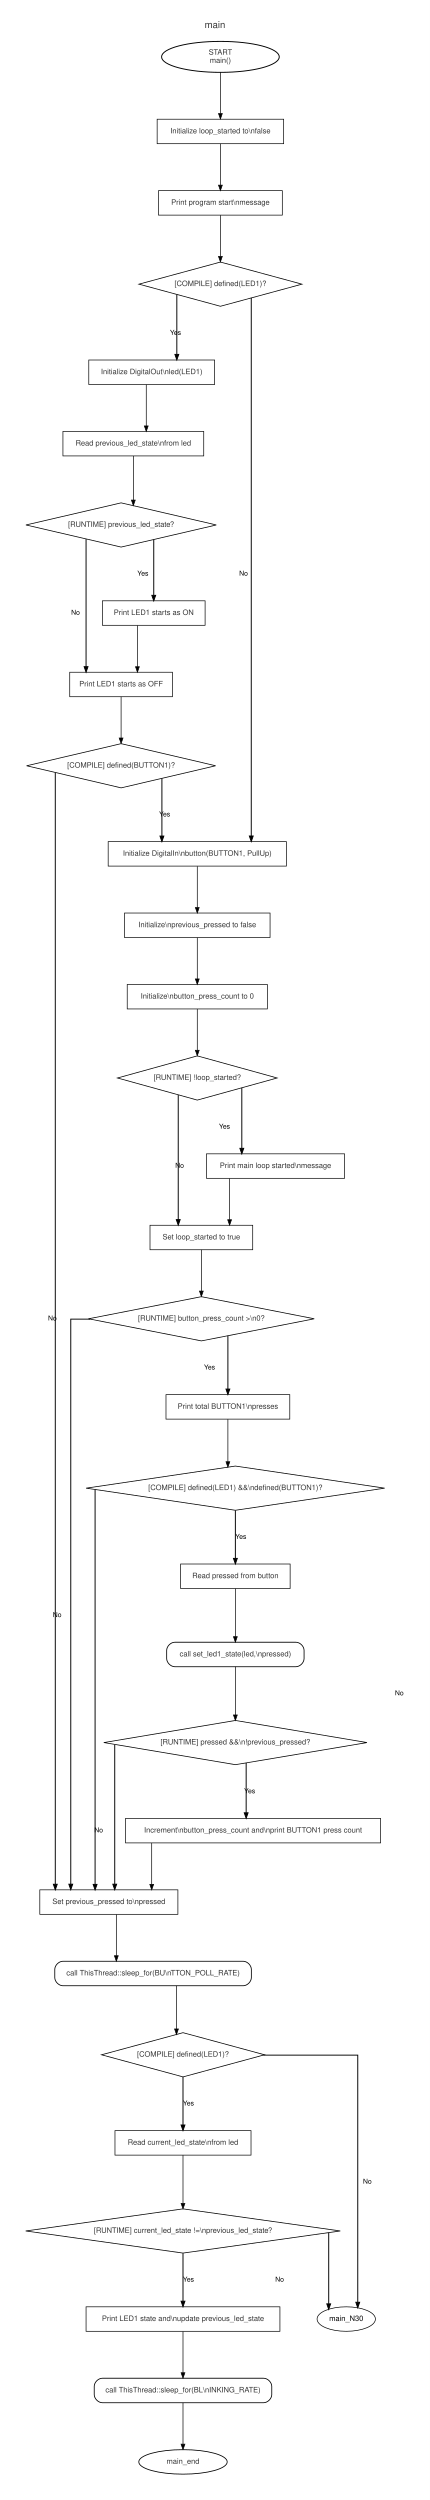
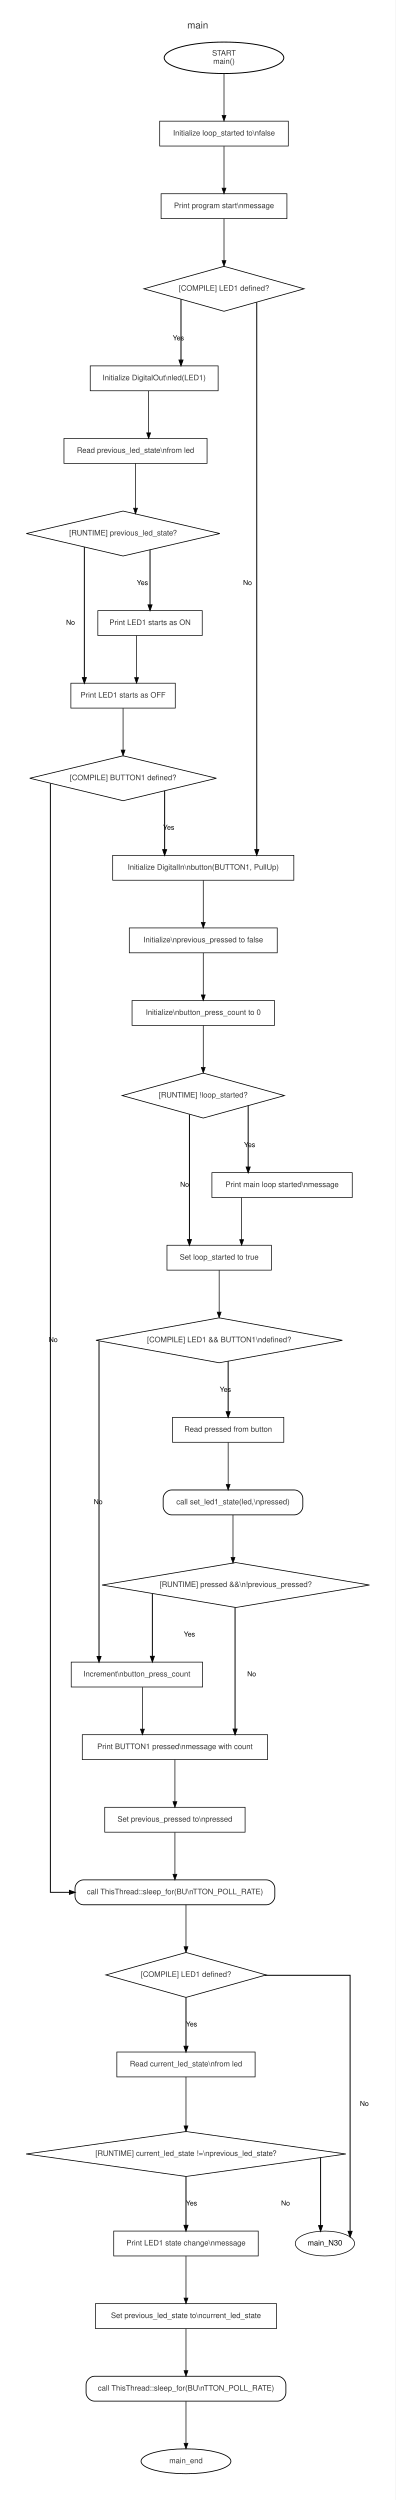
- <svg xmlns="http://www.w3.org/2000/svg" width="632pt" height="3675pt" viewBox="0.00 0.00 632.00 3675.25">
-   <g id="graph0" class="graph" transform="scale(1 1) rotate(0) translate(18 3657.25)">
-     <polygon fill="#ffffff" stroke="transparent" points="-18,18 -18,-3657.25 614,-3657.25 614,18 -18,18" />
+ <svg xmlns="http://www.w3.org/2000/svg" width="572pt" height="3616pt" viewBox="0.00 0.00 572.00 3616.25">
+   <g id="graph0" class="graph" transform="scale(1 1) rotate(0) translate(18 3598.25)">
+     <polygon fill="#ffffff" stroke="transparent" points="-18,18 -18,-3598.25 554,-3598.25 554,18 -18,18" />
    <g id="clust1" class="cluster">
-       <path fill="#ffffff" stroke="#ffffff" stroke-width="1.2" d="M20,-8C20,-8 576,-8 576,-8 582,-8 588,-14 588,-20 588,-20 588,-3619.25 588,-3619.25 588,-3625.25 582,-3631.25 576,-3631.25 576,-3631.25 20,-3631.25 20,-3631.25 14,-3631.25 8,-3625.25 8,-3619.25 8,-3619.25 8,-20 8,-20 8,-14 14,-8 20,-8" />
-       <text text-anchor="middle" x="298" y="-3616.05" font-family="Helvetica,sans-Serif" font-size="14.00" fill="#333333">main</text>
+       <path fill="#ffffff" stroke="#ffffff" stroke-width="1.2" d="M20,-8C20,-8 516,-8 516,-8 522,-8 528,-14 528,-20 528,-20 528,-3560.25 528,-3560.25 528,-3566.25 522,-3572.25 516,-3572.25 516,-3572.25 20,-3572.25 20,-3572.25 14,-3572.25 8,-3566.25 8,-3560.25 8,-3560.25 8,-20 8,-20 8,-14 14,-8 20,-8" />
+       <text text-anchor="middle" x="268" y="-3557.05" font-family="Helvetica,sans-Serif" font-size="14.00" fill="#333333">main</text>
    </g>
    <g id="node1" class="node">
-       <ellipse fill="#ffffff" stroke="black" stroke-width="1.4" cx="306" cy="-3573.63" rx="86.5" ry="22.76" />
-       <text text-anchor="middle" x="306" y="-3576.83" font-family="Helvetica,sans-Serif" font-size="11.00" fill="#333333">START</text>
-       <text text-anchor="middle" x="306" y="-3564.83" font-family="Helvetica,sans-Serif" font-size="11.00" fill="#333333">main()</text>
+       <ellipse fill="#ffffff" stroke="black" stroke-width="1.4" cx="306" cy="-3514.63" rx="86.5" ry="22.76" />
+       <text text-anchor="middle" x="306" y="-3517.83" font-family="Helvetica,sans-Serif" font-size="11.00" fill="#333333">START</text>
+       <text text-anchor="middle" x="306" y="-3505.83" font-family="Helvetica,sans-Serif" font-size="11.00" fill="#333333">main()</text>
    </g>
    <g id="node3" class="node">
-       <polygon fill="#ffffff" stroke="black" points="399,-3482 213,-3482 213,-3446 399,-3446 399,-3482" />
-       <text text-anchor="middle" x="306" y="-3461.2" font-family="Helvetica,sans-Serif" font-size="11.00" fill="#333333">Initialize loop_started to\nfalse</text>
+       <polygon fill="#ffffff" stroke="black" points="399,-3423 213,-3423 213,-3387 399,-3387 399,-3423" />
+       <text text-anchor="middle" x="306" y="-3402.2" font-family="Helvetica,sans-Serif" font-size="11.00" fill="#333333">Initialize loop_started to\nfalse</text>
    </g>
    <g id="edge1" class="edge">
-       <path fill="none" stroke="black" d="M306,-3550.91C306,-3550.91 306,-3490.33 306,-3490.33" />
-       <polygon fill="black" stroke="black" points="308.8,-3490.33 306,-3482.33 303.2,-3490.33 308.8,-3490.33" />
+       <path fill="none" stroke="black" d="M306,-3491.91C306,-3491.91 306,-3431.33 306,-3431.33" />
+       <polygon fill="black" stroke="black" points="308.8,-3431.33 306,-3423.33 303.2,-3431.33 308.8,-3431.33" />
    </g>
    <g id="node2" class="node">
      <ellipse fill="#ffffff" stroke="black" stroke-width="1.2" cx="251" cy="-38" rx="65" ry="18" />
      <text text-anchor="middle" x="251" y="-35.2" font-family="Helvetica,sans-Serif" font-size="11.00" fill="#333333">main_end</text>
    </g>
    <g id="node4" class="node">
-       <polygon fill="#ffffff" stroke="black" points="397,-3377 215,-3377 215,-3341 397,-3341 397,-3377" />
-       <text text-anchor="middle" x="306" y="-3356.2" font-family="Helvetica,sans-Serif" font-size="11.00" fill="#333333">Print program start\nmessage</text>
+       <polygon fill="#ffffff" stroke="black" points="397,-3318 215,-3318 215,-3282 397,-3282 397,-3318" />
+       <text text-anchor="middle" x="306" y="-3297.2" font-family="Helvetica,sans-Serif" font-size="11.00" fill="#333333">Print program start\nmessage</text>
    </g>
    <g id="edge2" class="edge">
-       <path fill="none" stroke="black" d="M306,-3445.71C306,-3445.71 306,-3385.08 306,-3385.08" />
-       <polygon fill="black" stroke="black" points="308.8,-3385.08 306,-3377.08 303.2,-3385.08 308.8,-3385.08" />
+       <path fill="none" stroke="black" d="M306,-3386.71C306,-3386.71 306,-3326.08 306,-3326.08" />
+       <polygon fill="black" stroke="black" points="308.8,-3326.08 306,-3318.08 303.2,-3326.08 308.8,-3326.08" />
    </g>
    <g id="node5" class="node">
-       <polygon fill="#ffffff" stroke="black" stroke-width="1.1" points="306,-3272 186.2,-3239.5 306,-3207 425.8,-3239.5 306,-3272" />
-       <text text-anchor="middle" x="306" y="-3236.7" font-family="Helvetica,sans-Serif" font-size="11.00" fill="#333333">[COMPILE] defined(LED1)?</text>
+       <polygon fill="#ffffff" stroke="black" stroke-width="1.1" points="306,-3213 190.13,-3180.5 306,-3148 421.87,-3180.5 306,-3213" />
+       <text text-anchor="middle" x="306" y="-3177.7" font-family="Helvetica,sans-Serif" font-size="11.00" fill="#333333">[COMPILE] LED1 defined?</text>
    </g>
    <g id="edge3" class="edge">
-       <path fill="none" stroke="black" d="M306,-3340.85C306,-3340.85 306,-3280.28 306,-3280.28" />
-       <polygon fill="black" stroke="black" points="308.8,-3280.28 306,-3272.28 303.2,-3280.28 308.8,-3280.28" />
+       <path fill="none" stroke="black" d="M306,-3281.85C306,-3281.85 306,-3221.28 306,-3221.28" />
+       <polygon fill="black" stroke="black" points="308.8,-3221.28 306,-3213.28 303.2,-3221.28 308.8,-3221.28" />
    </g>
    <g id="node6" class="node">
-       <polygon fill="#ffffff" stroke="black" points="297.5,-3128 112.5,-3128 112.5,-3092 297.5,-3092 297.5,-3128" />
-       <text text-anchor="middle" x="205" y="-3107.2" font-family="Helvetica,sans-Serif" font-size="11.00" fill="#333333">Initialize DigitalOut\nled(LED1)</text>
+       <polygon fill="#ffffff" stroke="black" points="297.5,-3069 112.5,-3069 112.5,-3033 297.5,-3033 297.5,-3069" />
+       <text text-anchor="middle" x="205" y="-3048.2" font-family="Helvetica,sans-Serif" font-size="11.00" fill="#333333">Initialize DigitalOut\nled(LED1)</text>
    </g>
    <g id="edge4" class="edge">
-       <path fill="none" stroke="black" stroke-width="1.4" d="M241.93,-3224.14C241.93,-3224.14 241.93,-3136.26 241.93,-3136.26" />
-       <polygon fill="black" stroke="black" stroke-width="1.4" points="244.73,-3136.26 241.93,-3128.26 239.13,-3136.26 244.73,-3136.26" />
-       <text text-anchor="middle" x="240" y="-3165" font-family="Helvetica,sans-Serif" font-size="10.00">Yes</text>
+       <path fill="none" stroke="black" stroke-width="1.4" d="M243.78,-3165.39C243.78,-3165.39 243.78,-3077.34 243.78,-3077.34" />
+       <polygon fill="black" stroke="black" stroke-width="1.4" points="246.58,-3077.34 243.78,-3069.34 240.98,-3077.34 246.58,-3077.34" />
+       <text text-anchor="middle" x="240" y="-3106" font-family="Helvetica,sans-Serif" font-size="10.00">Yes</text>
    </g>
    <g id="node12" class="node">
-       <polygon fill="#ffffff" stroke="black" points="403,-2420 141,-2420 141,-2384 403,-2384 403,-2420" />
-       <text text-anchor="middle" x="272" y="-2399.2" font-family="Helvetica,sans-Serif" font-size="11.00" fill="#333333">Initialize DigitalIn\nbutton(BUTTON1, PullUp)</text>
+       <polygon fill="#ffffff" stroke="black" points="407,-2361 145,-2361 145,-2325 407,-2325 407,-2361" />
+       <text text-anchor="middle" x="276" y="-2340.2" font-family="Helvetica,sans-Serif" font-size="11.00" fill="#333333">Initialize DigitalIn\nbutton(BUTTON1, PullUp)</text>
    </g>
    <g id="edge5" class="edge">
-       <path fill="none" stroke="black" stroke-width="1.4" d="M351.36,-3219.21C351.36,-3219.21 351.36,-2428.2 351.36,-2428.2" />
-       <polygon fill="black" stroke="black" stroke-width="1.4" points="354.16,-2428.2 351.36,-2420.2 348.56,-2428.2 354.16,-2428.2" />
-       <text text-anchor="middle" x="340" y="-2811" font-family="Helvetica,sans-Serif" font-size="10.00">No</text>
+       <path fill="none" stroke="black" stroke-width="1.4" d="M353.36,-3161.03C353.36,-3161.03 353.36,-2369.27 353.36,-2369.27" />
+       <polygon fill="black" stroke="black" stroke-width="1.4" points="356.16,-2369.27 353.36,-2361.27 350.56,-2369.27 356.16,-2369.27" />
+       <text text-anchor="middle" x="340" y="-2752" font-family="Helvetica,sans-Serif" font-size="10.00">No</text>
    </g>
    <g id="node7" class="node">
-       <polygon fill="#ffffff" stroke="black" points="281.5,-3023 74.5,-3023 74.5,-2987 281.5,-2987 281.5,-3023" />
-       <text text-anchor="middle" x="178" y="-3002.2" font-family="Helvetica,sans-Serif" font-size="11.00" fill="#333333">Read previous_led_state\nfrom led</text>
+       <polygon fill="#ffffff" stroke="black" points="281.5,-2964 74.5,-2964 74.5,-2928 281.5,-2928 281.5,-2964" />
+       <text text-anchor="middle" x="178" y="-2943.2" font-family="Helvetica,sans-Serif" font-size="11.00" fill="#333333">Read previous_led_state\nfrom led</text>
    </g>
    <g id="edge6" class="edge">
-       <path fill="none" stroke="black" d="M197,-3091.71C197,-3091.71 197,-3031.08 197,-3031.08" />
-       <polygon fill="black" stroke="black" points="199.8,-3031.08 197,-3023.08 194.2,-3031.08 199.8,-3031.08" />
+       <path fill="none" stroke="black" d="M197,-3032.71C197,-3032.71 197,-2972.08 197,-2972.08" />
+       <polygon fill="black" stroke="black" points="199.8,-2972.08 197,-2964.08 194.2,-2972.08 199.8,-2972.08" />
    </g>
    <g id="node8" class="node">
-       <polygon fill="#ffffff" stroke="black" stroke-width="1.1" points="160,-2918 20.07,-2885.5 160,-2853 299.93,-2885.5 160,-2918" />
-       <text text-anchor="middle" x="160" y="-2882.7" font-family="Helvetica,sans-Serif" font-size="11.00" fill="#333333">[RUNTIME] previous_led_state?</text>
+       <polygon fill="#ffffff" stroke="black" stroke-width="1.1" points="160,-2859 20.07,-2826.5 160,-2794 299.93,-2826.5 160,-2859" />
+       <text text-anchor="middle" x="160" y="-2823.7" font-family="Helvetica,sans-Serif" font-size="11.00" fill="#333333">[RUNTIME] previous_led_state?</text>
    </g>
    <g id="edge7" class="edge">
-       <path fill="none" stroke="black" d="M178,-2986.85C178,-2986.85 178,-2922.08 178,-2922.08" />
-       <polygon fill="black" stroke="black" points="180.8,-2922.08 178,-2914.08 175.2,-2922.08 180.8,-2922.08" />
+       <path fill="none" stroke="black" d="M178,-2927.85C178,-2927.85 178,-2863.08 178,-2863.08" />
+       <polygon fill="black" stroke="black" points="180.8,-2863.08 178,-2855.08 175.2,-2863.08 180.8,-2863.08" />
    </g>
    <g id="node9" class="node">
-       <polygon fill="#ffffff" stroke="black" points="283.5,-2774 132.5,-2774 132.5,-2738 283.5,-2738 283.5,-2774" />
-       <text text-anchor="middle" x="208" y="-2753.2" font-family="Helvetica,sans-Serif" font-size="11.00" fill="#333333">Print LED1 starts as ON</text>
+       <polygon fill="#ffffff" stroke="black" points="274.5,-2715 123.5,-2715 123.5,-2679 274.5,-2679 274.5,-2715" />
+       <text text-anchor="middle" x="199" y="-2694.2" font-family="Helvetica,sans-Serif" font-size="11.00" fill="#333333">Print LED1 starts as ON</text>
    </g>
    <g id="edge8" class="edge">
-       <path fill="none" stroke="black" stroke-width="1.4" d="M208,-2864.12C208,-2864.12 208,-2782.07 208,-2782.07" />
-       <polygon fill="black" stroke="black" stroke-width="1.4" points="210.8,-2782.07 208,-2774.07 205.2,-2782.07 210.8,-2782.07" />
-       <text text-anchor="middle" x="192" y="-2811" font-family="Helvetica,sans-Serif" font-size="10.00">Yes</text>
+       <path fill="none" stroke="black" stroke-width="1.4" d="M199,-2803.05C199,-2803.05 199,-2723.26 199,-2723.26" />
+       <polygon fill="black" stroke="black" stroke-width="1.4" points="201.8,-2723.26 199,-2715.26 196.2,-2723.26 201.8,-2723.26" />
+       <text text-anchor="middle" x="188" y="-2752" font-family="Helvetica,sans-Serif" font-size="10.00">Yes</text>
    </g>
    <g id="node10" class="node">
-       <polygon fill="#ffffff" stroke="black" points="235.5,-2669 84.5,-2669 84.5,-2633 235.5,-2633 235.5,-2669" />
-       <text text-anchor="middle" x="160" y="-2648.2" font-family="Helvetica,sans-Serif" font-size="11.00" fill="#333333">Print LED1 starts as OFF</text>
+       <polygon fill="#ffffff" stroke="black" points="235.5,-2610 84.5,-2610 84.5,-2574 235.5,-2574 235.5,-2610" />
+       <text text-anchor="middle" x="160" y="-2589.2" font-family="Helvetica,sans-Serif" font-size="11.00" fill="#333333">Print LED1 starts as OFF</text>
    </g>
    <g id="edge9" class="edge">
-       <path fill="none" stroke="black" stroke-width="1.4" d="M108.5,-2864.69C108.5,-2864.69 108.5,-2677.15 108.5,-2677.15" />
-       <polygon fill="black" stroke="black" stroke-width="1.4" points="111.3,-2677.15 108.5,-2669.15 105.7,-2677.15 111.3,-2677.15" />
-       <text text-anchor="middle" x="93" y="-2753.5" font-family="Helvetica,sans-Serif" font-size="10.00">No</text>
+       <path fill="none" stroke="black" stroke-width="1.4" d="M104,-2806.91C104,-2806.91 104,-2618.07 104,-2618.07" />
+       <polygon fill="black" stroke="black" stroke-width="1.4" points="106.8,-2618.07 104,-2610.07 101.2,-2618.07 106.8,-2618.07" />
+       <text text-anchor="middle" x="84" y="-2694.5" font-family="Helvetica,sans-Serif" font-size="10.00">No</text>
    </g>
    <g id="edge10" class="edge">
-       <path fill="none" stroke="black" d="M184,-2737.71C184,-2737.71 184,-2677.08 184,-2677.08" />
-       <polygon fill="black" stroke="black" points="186.8,-2677.08 184,-2669.08 181.2,-2677.08 186.8,-2677.08" />
+       <path fill="none" stroke="black" d="M179.5,-2678.71C179.5,-2678.71 179.5,-2618.08 179.5,-2618.08" />
+       <polygon fill="black" stroke="black" points="182.3,-2618.08 179.5,-2610.08 176.7,-2618.08 182.3,-2618.08" />
    </g>
    <g id="node11" class="node">
-       <polygon fill="#ffffff" stroke="black" stroke-width="1.1" points="160,-2564 21.06,-2531.5 160,-2499 298.94,-2531.5 160,-2564" />
-       <text text-anchor="middle" x="160" y="-2528.7" font-family="Helvetica,sans-Serif" font-size="11.00" fill="#333333">[COMPILE] defined(BUTTON1)?</text>
+       <polygon fill="#ffffff" stroke="black" stroke-width="1.1" points="160,-2505 24.99,-2472.5 160,-2440 295.01,-2472.5 160,-2505" />
+       <text text-anchor="middle" x="160" y="-2469.7" font-family="Helvetica,sans-Serif" font-size="11.00" fill="#333333">[COMPILE] BUTTON1 defined?</text>
    </g>
    <g id="edge11" class="edge">
-       <path fill="none" stroke="black" d="M160,-2632.85C160,-2632.85 160,-2572.28 160,-2572.28" />
-       <polygon fill="black" stroke="black" points="162.8,-2572.28 160,-2564.28 157.2,-2572.28 162.8,-2572.28" />
+       <path fill="none" stroke="black" d="M160,-2573.85C160,-2573.85 160,-2513.28 160,-2513.28" />
+       <polygon fill="black" stroke="black" points="162.8,-2513.28 160,-2505.28 157.2,-2513.28 162.8,-2513.28" />
    </g>
    <g id="edge12" class="edge">
-       <path fill="none" stroke="black" stroke-width="1.4" d="M219.99,-2512.95C219.99,-2512.95 219.99,-2428.1 219.99,-2428.1" />
-       <polygon fill="black" stroke="black" stroke-width="1.4" points="222.79,-2428.1 219.99,-2420.1 217.19,-2428.1 222.79,-2428.1" />
-       <text text-anchor="middle" x="224" y="-2457" font-family="Helvetica,sans-Serif" font-size="10.00">Yes</text>
+       <path fill="none" stroke="black" stroke-width="1.4" d="M220.13,-2454.22C220.13,-2454.22 220.13,-2369.19 220.13,-2369.19" />
+       <polygon fill="black" stroke="black" stroke-width="1.4" points="222.93,-2369.19 220.13,-2361.19 217.33,-2369.19 222.93,-2369.19" />
+       <text text-anchor="middle" x="226" y="-2398" font-family="Helvetica,sans-Serif" font-size="10.00">Yes</text>
    </g>
    <g id="node25" class="node">
-       <polygon fill="#ffffff" stroke="black" points="243.5,-879 40.5,-879 40.5,-843 243.5,-843 243.5,-879" />
-       <text text-anchor="middle" x="142" y="-858.2" font-family="Helvetica,sans-Serif" font-size="11.00" fill="#333333">Set previous_pressed to\npressed</text>
+       <path fill="#ffffff" stroke="black" stroke-width="1.2" d="M367.5,-879C367.5,-879 102.5,-879 102.5,-879 96.5,-879 90.5,-873 90.5,-867 90.5,-867 90.5,-855 90.5,-855 90.5,-849 96.5,-843 102.5,-843 102.5,-843 367.5,-843 367.5,-843 373.5,-843 379.5,-849 379.5,-855 379.5,-855 379.5,-867 379.5,-867 379.5,-873 373.5,-879 367.5,-879" />
+       <text text-anchor="middle" x="235" y="-858.2" font-family="Helvetica,sans-Serif" font-size="11.00" fill="#333333">call ThisThread::sleep_for(BU\nTTON_POLL_RATE)</text>
    </g>
    <g id="edge13" class="edge">
-       <path fill="none" stroke="black" stroke-width="1.4" d="M63.26,-2521.27C63.26,-2521.27 63.26,-887.17 63.26,-887.17" />
-       <polygon fill="black" stroke="black" stroke-width="1.4" points="66.06,-887.17 63.26,-879.17 60.46,-887.17 66.06,-887.17" />
-       <text text-anchor="middle" x="59" y="-1716" font-family="Helvetica,sans-Serif" font-size="10.00">No</text>
+       <path fill="none" stroke="black" stroke-width="1.4" d="M54.87,-2464.96C54.87,-2346.04 54.87,-861 54.87,-861 54.87,-861 82.46,-861 82.46,-861" />
+       <polygon fill="black" stroke="black" stroke-width="1.4" points="82.46,-863.8 90.46,-861 82.46,-858.2 82.46,-863.8" />
+       <text text-anchor="middle" x="59" y="-1657" font-family="Helvetica,sans-Serif" font-size="10.00">No</text>
    </g>
    <g id="node13" class="node">
-       <polygon fill="#ffffff" stroke="black" points="379,-2315 165,-2315 165,-2279 379,-2279 379,-2315" />
-       <text text-anchor="middle" x="272" y="-2294.2" font-family="Helvetica,sans-Serif" font-size="11.00" fill="#333333">Initialize\nprevious_pressed to false</text>
+       <polygon fill="#ffffff" stroke="black" points="383,-2256 169,-2256 169,-2220 383,-2220 383,-2256" />
+       <text text-anchor="middle" x="276" y="-2235.2" font-family="Helvetica,sans-Serif" font-size="11.00" fill="#333333">Initialize\nprevious_pressed to false</text>
    </g>
    <g id="edge14" class="edge">
-       <path fill="none" stroke="black" d="M272,-2383.71C272,-2383.71 272,-2323.08 272,-2323.08" />
-       <polygon fill="black" stroke="black" points="274.8,-2323.08 272,-2315.08 269.2,-2323.08 274.8,-2323.08" />
+       <path fill="none" stroke="black" d="M276,-2324.71C276,-2324.71 276,-2264.08 276,-2264.08" />
+       <polygon fill="black" stroke="black" points="278.8,-2264.08 276,-2256.08 273.2,-2264.08 278.8,-2264.08" />
    </g>
    <g id="node14" class="node">
-       <polygon fill="#ffffff" stroke="black" points="375,-2210 169,-2210 169,-2174 375,-2174 375,-2210" />
-       <text text-anchor="middle" x="272" y="-2189.2" font-family="Helvetica,sans-Serif" font-size="11.00" fill="#333333">Initialize\nbutton_press_count to 0</text>
+       <polygon fill="#ffffff" stroke="black" points="379,-2151 173,-2151 173,-2115 379,-2115 379,-2151" />
+       <text text-anchor="middle" x="276" y="-2130.2" font-family="Helvetica,sans-Serif" font-size="11.00" fill="#333333">Initialize\nbutton_press_count to 0</text>
    </g>
    <g id="edge15" class="edge">
-       <path fill="none" stroke="black" d="M272,-2278.71C272,-2278.71 272,-2218.08 272,-2218.08" />
-       <polygon fill="black" stroke="black" points="274.8,-2218.08 272,-2210.08 269.2,-2218.08 274.8,-2218.08" />
+       <path fill="none" stroke="black" d="M276,-2219.71C276,-2219.71 276,-2159.08 276,-2159.08" />
+       <polygon fill="black" stroke="black" points="278.8,-2159.08 276,-2151.08 273.2,-2159.08 278.8,-2159.08" />
    </g>
    <g id="node15" class="node">
-       <polygon fill="#ffffff" stroke="black" stroke-width="1.1" points="272,-2105 154.66,-2072.5 272,-2040 389.34,-2072.5 272,-2105" />
-       <text text-anchor="middle" x="272" y="-2069.7" font-family="Helvetica,sans-Serif" font-size="11.00" fill="#333333">[RUNTIME] !loop_started?</text>
+       <polygon fill="#ffffff" stroke="black" stroke-width="1.1" points="276,-2046 158.66,-2013.5 276,-1981 393.34,-2013.5 276,-2046" />
+       <text text-anchor="middle" x="276" y="-2010.7" font-family="Helvetica,sans-Serif" font-size="11.00" fill="#333333">[RUNTIME] !loop_started?</text>
    </g>
    <g id="edge16" class="edge">
-       <path fill="none" stroke="black" d="M272,-2173.85C272,-2173.85 272,-2113.28 272,-2113.28" />
-       <polygon fill="black" stroke="black" points="274.8,-2113.28 272,-2105.28 269.2,-2113.28 274.8,-2113.28" />
+       <path fill="none" stroke="black" d="M276,-2114.85C276,-2114.85 276,-2054.28 276,-2054.28" />
+       <polygon fill="black" stroke="black" points="278.8,-2054.28 276,-2046.28 273.2,-2054.28 278.8,-2054.28" />
    </g>
    <g id="node16" class="node">
-       <polygon fill="#ffffff" stroke="black" points="488.5,-1961 285.5,-1961 285.5,-1925 488.5,-1925 488.5,-1961" />
-       <text text-anchor="middle" x="387" y="-1940.2" font-family="Helvetica,sans-Serif" font-size="11.00" fill="#333333">Print main loop started\nmessage</text>
+       <polygon fill="#ffffff" stroke="black" points="491.5,-1902 288.5,-1902 288.5,-1866 491.5,-1866 491.5,-1902" />
+       <text text-anchor="middle" x="390" y="-1881.2" font-family="Helvetica,sans-Serif" font-size="11.00" fill="#333333">Print main loop started\nmessage</text>
    </g>
    <g id="edge17" class="edge">
-       <path fill="none" stroke="black" stroke-width="1.4" d="M337.46,-2057.9C337.46,-2057.9 337.46,-1969.07 337.46,-1969.07" />
-       <polygon fill="black" stroke="black" stroke-width="1.4" points="340.26,-1969.07 337.46,-1961.07 334.66,-1969.07 340.26,-1969.07" />
-       <text text-anchor="middle" x="312" y="-1998" font-family="Helvetica,sans-Serif" font-size="10.00">Yes</text>
+       <path fill="none" stroke="black" stroke-width="1.4" d="M340.96,-1998.9C340.96,-1998.9 340.96,-1910.07 340.96,-1910.07" />
+       <polygon fill="black" stroke="black" stroke-width="1.4" points="343.76,-1910.07 340.96,-1902.07 338.16,-1910.07 343.76,-1910.07" />
+       <text text-anchor="middle" x="343" y="-1939" font-family="Helvetica,sans-Serif" font-size="10.00">Yes</text>
    </g>
    <g id="node17" class="node">
-       <polygon fill="#ffffff" stroke="black" points="353.5,-1856 202.5,-1856 202.5,-1820 353.5,-1820 353.5,-1856" />
-       <text text-anchor="middle" x="278" y="-1835.2" font-family="Helvetica,sans-Serif" font-size="11.00" fill="#333333">Set loop_started to true</text>
+       <polygon fill="#ffffff" stroke="black" points="374.5,-1797 223.5,-1797 223.5,-1761 374.5,-1761 374.5,-1797" />
+       <text text-anchor="middle" x="299" y="-1776.2" font-family="Helvetica,sans-Serif" font-size="11.00" fill="#333333">Set loop_started to true</text>
    </g>
    <g id="edge18" class="edge">
-       <path fill="none" stroke="black" stroke-width="1.4" d="M244,-2047.4C244,-2047.4 244,-1864.27 244,-1864.27" />
-       <polygon fill="black" stroke="black" stroke-width="1.4" points="246.8,-1864.27 244,-1856.27 241.2,-1864.27 246.8,-1864.27" />
-       <text text-anchor="middle" x="246" y="-1940.5" font-family="Helvetica,sans-Serif" font-size="10.00">No</text>
+       <path fill="none" stroke="black" stroke-width="1.4" d="M256,-1986.14C256,-1986.14 256,-1805.15 256,-1805.15" />
+       <polygon fill="black" stroke="black" stroke-width="1.4" points="258.8,-1805.15 256,-1797.15 253.2,-1805.15 258.8,-1805.15" />
+       <text text-anchor="middle" x="249" y="-1881.5" font-family="Helvetica,sans-Serif" font-size="10.00">No</text>
    </g>
    <g id="edge19" class="edge">
-       <path fill="none" stroke="black" d="M319.5,-1924.71C319.5,-1924.71 319.5,-1864.08 319.5,-1864.08" />
-       <polygon fill="black" stroke="black" points="322.3,-1864.08 319.5,-1856.08 316.7,-1864.08 322.3,-1864.08" />
+       <path fill="none" stroke="black" d="M331.5,-1865.71C331.5,-1865.71 331.5,-1805.08 331.5,-1805.08" />
+       <polygon fill="black" stroke="black" points="334.3,-1805.08 331.5,-1797.08 328.7,-1805.08 334.3,-1805.08" />
    </g>
    <g id="node18" class="node">
-       <polygon fill="#ffffff" stroke="black" stroke-width="1.1" points="278,-1751 112.05,-1718.5 278,-1686 443.95,-1718.5 278,-1751" />
-       <text text-anchor="middle" x="278" y="-1715.7" font-family="Helvetica,sans-Serif" font-size="11.00" fill="#333333">[RUNTIME] button_press_count &gt;\n0?</text>
+       <polygon fill="#ffffff" stroke="black" stroke-width="1.1" points="299,-1692 120.78,-1659.5 299,-1627 477.22,-1659.5 299,-1692" />
+       <text text-anchor="middle" x="299" y="-1656.7" font-family="Helvetica,sans-Serif" font-size="11.00" fill="#333333">[COMPILE] LED1 &amp;&amp; BUTTON1\ndefined?</text>
    </g>
    <g id="edge20" class="edge">
-       <path fill="none" stroke="black" d="M278,-1819.85C278,-1819.85 278,-1759.28 278,-1759.28" />
-       <polygon fill="black" stroke="black" points="280.8,-1759.28 278,-1751.28 275.2,-1759.28 280.8,-1759.28" />
+       <path fill="none" stroke="black" d="M299,-1760.85C299,-1760.85 299,-1700.28 299,-1700.28" />
+       <polygon fill="black" stroke="black" points="301.8,-1700.28 299,-1692.28 296.2,-1700.28 301.8,-1700.28" />
    </g>
    <g id="node19" class="node">
-       <polygon fill="#ffffff" stroke="black" points="408,-1607 226,-1607 226,-1571 408,-1571 408,-1607" />
-       <text text-anchor="middle" x="317" y="-1586.2" font-family="Helvetica,sans-Serif" font-size="11.00" fill="#333333">Print total BUTTON1\npresses</text>
+       <polygon fill="#ffffff" stroke="black" points="392.5,-1548 231.5,-1548 231.5,-1512 392.5,-1512 392.5,-1548" />
+       <text text-anchor="middle" x="312" y="-1527.2" font-family="Helvetica,sans-Serif" font-size="11.00" fill="#333333">Read pressed from button</text>
    </g>
    <g id="edge21" class="edge">
-       <path fill="none" stroke="black" stroke-width="1.4" d="M317,-1693.53C317,-1693.53 317,-1615.21 317,-1615.21" />
-       <polygon fill="black" stroke="black" stroke-width="1.4" points="319.8,-1615.21 317,-1607.21 314.2,-1615.21 319.8,-1615.21" />
-       <text text-anchor="middle" x="290" y="-1644" font-family="Helvetica,sans-Serif" font-size="10.00">Yes</text>
+       <path fill="none" stroke="black" stroke-width="1.4" d="M312,-1629.14C312,-1629.14 312,-1556.19 312,-1556.19" />
+       <polygon fill="black" stroke="black" stroke-width="1.4" points="314.8,-1556.19 312,-1548.19 309.2,-1556.19 314.8,-1556.19" />
+       <text text-anchor="middle" x="308" y="-1585" font-family="Helvetica,sans-Serif" font-size="10.00">Yes</text>
+     </g>
+     <g id="node22" class="node">
+       <polygon fill="#ffffff" stroke="black" points="275,-1194 85,-1194 85,-1158 275,-1158 275,-1194" />
+       <text text-anchor="middle" x="180" y="-1173.2" font-family="Helvetica,sans-Serif" font-size="11.00" fill="#333333">Increment\nbutton_press_count</text>
    </g>
    <g id="edge22" class="edge">
-       <path fill="none" stroke="black" stroke-width="1.4" d="M114.34,-1718C97.27,-1718 86.01,-1718 86.01,-1718 86.01,-1718 86.01,-887.3 86.01,-887.3" />
-       <polygon fill="black" stroke="black" stroke-width="1.4" points="88.81,-887.3 86.01,-879.3 83.21,-887.3 88.81,-887.3" />
-       <text text-anchor="middle" x="66" y="-1280" font-family="Helvetica,sans-Serif" font-size="10.00">No</text>
+       <path fill="none" stroke="black" stroke-width="1.4" d="M125.21,-1658.11C125.21,-1658.11 125.21,-1202.12 125.21,-1202.12" />
+       <polygon fill="black" stroke="black" stroke-width="1.4" points="128.01,-1202.12 125.21,-1194.12 122.41,-1202.12 128.01,-1202.12" />
+       <text text-anchor="middle" x="124" y="-1422.5" font-family="Helvetica,sans-Serif" font-size="10.00">No</text>
    </g>
    <g id="node20" class="node">
-       <polygon fill="#ffffff" stroke="black" stroke-width="1.1" points="328,-1502 108.54,-1469.5 328,-1437 547.46,-1469.5 328,-1502" />
-       <text text-anchor="middle" x="328" y="-1466.7" font-family="Helvetica,sans-Serif" font-size="11.00" fill="#333333">[COMPILE] defined(LED1) &amp;&amp;\ndefined(BUTTON1)?</text>
+       <path fill="#ffffff" stroke="black" stroke-width="1.2" d="M408,-1443C408,-1443 230,-1443 230,-1443 224,-1443 218,-1437 218,-1431 218,-1431 218,-1419 218,-1419 218,-1413 224,-1407 230,-1407 230,-1407 408,-1407 408,-1407 414,-1407 420,-1413 420,-1419 420,-1419 420,-1431 420,-1431 420,-1437 414,-1443 408,-1443" />
+       <text text-anchor="middle" x="319" y="-1422.2" font-family="Helvetica,sans-Serif" font-size="11.00" fill="#333333">call set_led1_state(led,\npressed)</text>
    </g>
    <g id="edge23" class="edge">
-       <path fill="none" stroke="black" d="M317,-1570.85C317,-1570.85 317,-1508.39 317,-1508.39" />
-       <polygon fill="black" stroke="black" points="319.8,-1508.39 317,-1500.39 314.2,-1508.39 319.8,-1508.39" />
+       <path fill="none" stroke="black" d="M312,-1511.71C312,-1511.71 312,-1451.08 312,-1451.08" />
+       <polygon fill="black" stroke="black" points="314.8,-1451.08 312,-1443.08 309.2,-1451.08 314.8,-1451.08" />
    </g>
    <g id="node21" class="node">
-       <polygon fill="#ffffff" stroke="black" points="408.5,-1358 247.5,-1358 247.5,-1322 408.5,-1322 408.5,-1358" />
-       <text text-anchor="middle" x="328" y="-1337.2" font-family="Helvetica,sans-Serif" font-size="11.00" fill="#333333">Read pressed from button</text>
+       <polygon fill="#ffffff" stroke="black" stroke-width="1.1" points="323,-1338 129.56,-1305.5 323,-1273 516.44,-1305.5 323,-1338" />
+       <text text-anchor="middle" x="323" y="-1302.7" font-family="Helvetica,sans-Serif" font-size="11.00" fill="#333333">[RUNTIME] pressed &amp;&amp;\n!previous_pressed?</text>
    </g>
    <g id="edge24" class="edge">
-       <path fill="none" stroke="black" stroke-width="1.4" d="M328,-1436.82C328,-1436.82 328,-1366.26 328,-1366.26" />
-       <polygon fill="black" stroke="black" stroke-width="1.4" points="330.8,-1366.26 328,-1358.26 325.2,-1366.26 330.8,-1366.26" />
-       <text text-anchor="middle" x="336" y="-1395" font-family="Helvetica,sans-Serif" font-size="10.00">Yes</text>
+       <path fill="none" stroke="black" d="M319,-1406.85C319,-1406.85 319,-1345.33 319,-1345.33" />
+       <polygon fill="black" stroke="black" points="321.8,-1345.33 319,-1337.33 316.2,-1345.34 321.8,-1345.33" />
    </g>
    <g id="edge25" class="edge">
-       <path fill="none" stroke="black" stroke-width="1.4" d="M121.77,-1467.53C121.77,-1467.53 121.77,-887.01 121.77,-887.01" />
-       <polygon fill="black" stroke="black" stroke-width="1.4" points="124.57,-887.01 121.77,-879.01 118.97,-887.01 124.57,-887.01" />
-       <text text-anchor="middle" x="569" y="-1165" font-family="Helvetica,sans-Serif" font-size="10.00">No</text>
-     </g>
-     <g id="node22" class="node">
-       <path fill="#ffffff" stroke="black" stroke-width="1.2" d="M417,-1243C417,-1243 239,-1243 239,-1243 233,-1243 227,-1237 227,-1231 227,-1231 227,-1219 227,-1219 227,-1213 233,-1207 239,-1207 239,-1207 417,-1207 417,-1207 423,-1207 429,-1213 429,-1219 429,-1219 429,-1231 429,-1231 429,-1237 423,-1243 417,-1243" />
-       <text text-anchor="middle" x="328" y="-1222.2" font-family="Helvetica,sans-Serif" font-size="11.00" fill="#333333">call set_led1_state(led,\npressed)</text>
+       <path fill="none" stroke="black" stroke-width="1.4" d="M202.39,-1293.08C202.39,-1293.08 202.39,-1202.36 202.39,-1202.36" />
+       <polygon fill="black" stroke="black" stroke-width="1.4" points="205.19,-1202.36 202.39,-1194.36 199.59,-1202.36 205.19,-1202.36" />
+       <text text-anchor="middle" x="256" y="-1231" font-family="Helvetica,sans-Serif" font-size="10.00">Yes</text>
+     </g>
+     <g id="node23" class="node">
+       <polygon fill="#ffffff" stroke="black" points="369,-1089 101,-1089 101,-1053 369,-1053 369,-1089" />
+       <text text-anchor="middle" x="235" y="-1068.2" font-family="Helvetica,sans-Serif" font-size="11.00" fill="#333333">Print BUTTON1 pressed\nmessage with count</text>
    </g>
    <g id="edge26" class="edge">
-       <path fill="none" stroke="black" d="M328,-1321.78C328,-1321.78 328,-1251.14 328,-1251.14" />
-       <polygon fill="black" stroke="black" points="330.8,-1251.14 328,-1243.14 325.2,-1251.14 330.8,-1251.14" />
-     </g>
-     <g id="node23" class="node">
-       <polygon fill="#ffffff" stroke="black" stroke-width="1.1" points="328,-1128 134.56,-1095.5 328,-1063 521.44,-1095.5 328,-1128" />
-       <text text-anchor="middle" x="328" y="-1092.7" font-family="Helvetica,sans-Serif" font-size="11.00" fill="#333333">[RUNTIME] pressed &amp;&amp;\n!previous_pressed?</text>
+       <path fill="none" stroke="black" stroke-width="1.4" d="M322,-1272.89C322,-1272.89 322,-1097.12 322,-1097.12" />
+       <polygon fill="black" stroke="black" stroke-width="1.4" points="324.8,-1097.12 322,-1089.12 319.2,-1097.12 324.8,-1097.12" />
+       <text text-anchor="middle" x="346" y="-1173.5" font-family="Helvetica,sans-Serif" font-size="10.00">No</text>
    </g>
    <g id="edge27" class="edge">
-       <path fill="none" stroke="black" d="M328,-1206.99C328,-1206.99 328,-1136.07 328,-1136.07" />
-       <polygon fill="black" stroke="black" points="330.8,-1136.07 328,-1128.07 325.2,-1136.07 330.8,-1136.07" />
+       <path fill="none" stroke="black" d="M188,-1157.71C188,-1157.71 188,-1097.08 188,-1097.08" />
+       <polygon fill="black" stroke="black" points="190.8,-1097.08 188,-1089.08 185.2,-1097.08 190.8,-1097.08" />
    </g>
    <g id="node24" class="node">
-       <polygon fill="#ffffff" stroke="black" points="541.5,-984 166.5,-984 166.5,-948 541.5,-948 541.5,-984" />
-       <text text-anchor="middle" x="354" y="-963.2" font-family="Helvetica,sans-Serif" font-size="11.00" fill="#333333">Increment\nbutton_press_count and\nprint BUTTON1 press count</text>
+       <polygon fill="#ffffff" stroke="black" points="336.5,-984 133.5,-984 133.5,-948 336.5,-948 336.5,-984" />
+       <text text-anchor="middle" x="235" y="-963.2" font-family="Helvetica,sans-Serif" font-size="11.00" fill="#333333">Set previous_pressed to\npressed</text>
    </g>
    <g id="edge28" class="edge">
-       <path fill="none" stroke="black" stroke-width="1.4" d="M343.86,-1065.46C343.86,-1065.46 343.86,-992.28 343.86,-992.28" />
-       <polygon fill="black" stroke="black" stroke-width="1.4" points="346.66,-992.28 343.86,-984.28 341.06,-992.28 346.66,-992.28" />
-       <text text-anchor="middle" x="349" y="-1021" font-family="Helvetica,sans-Serif" font-size="10.00">Yes</text>
+       <path fill="none" stroke="black" d="M235,-1052.71C235,-1052.71 235,-992.08 235,-992.08" />
+       <polygon fill="black" stroke="black" points="237.8,-992.08 235,-984.08 232.2,-992.08 237.8,-992.08" />
    </g>
    <g id="edge29" class="edge">
-       <path fill="none" stroke="black" stroke-width="1.4" d="M150.64,-1092.54C150.64,-1092.54 150.64,-887.31 150.64,-887.31" />
-       <polygon fill="black" stroke="black" stroke-width="1.4" points="153.44,-887.31 150.64,-879.31 147.84,-887.31 153.44,-887.31" />
-       <text text-anchor="middle" x="127" y="-963.5" font-family="Helvetica,sans-Serif" font-size="10.00">No</text>
+       <path fill="none" stroke="black" d="M235,-947.71C235,-947.71 235,-887.08 235,-887.08" />
+       <polygon fill="black" stroke="black" points="237.8,-887.08 235,-879.08 232.2,-887.08 237.8,-887.08" />
+     </g>
+     <g id="node26" class="node">
+       <polygon fill="#ffffff" stroke="black" stroke-width="1.1" points="251,-774 135.13,-741.5 251,-709 366.87,-741.5 251,-774" />
+       <text text-anchor="middle" x="251" y="-738.7" font-family="Helvetica,sans-Serif" font-size="11.00" fill="#333333">[COMPILE] LED1 defined?</text>
    </g>
    <g id="edge30" class="edge">
-       <path fill="none" stroke="black" d="M205,-947.71C205,-947.71 205,-887.08 205,-887.08" />
-       <polygon fill="black" stroke="black" points="207.8,-887.08 205,-879.08 202.2,-887.08 207.8,-887.08" />
-     </g>
-     <g id="node26" class="node">
-       <path fill="#ffffff" stroke="black" stroke-width="1.2" d="M339.5,-774C339.5,-774 74.5,-774 74.5,-774 68.5,-774 62.5,-768 62.5,-762 62.5,-762 62.5,-750 62.5,-750 62.5,-744 68.5,-738 74.5,-738 74.5,-738 339.5,-738 339.5,-738 345.5,-738 351.5,-744 351.5,-750 351.5,-750 351.5,-762 351.5,-762 351.5,-768 345.5,-774 339.5,-774" />
-       <text text-anchor="middle" x="207" y="-753.2" font-family="Helvetica,sans-Serif" font-size="11.00" fill="#333333">call ThisThread::sleep_for(BU\nTTON_POLL_RATE)</text>
+       <path fill="none" stroke="black" d="M251,-842.85C251,-842.85 251,-782.28 251,-782.28" />
+       <polygon fill="black" stroke="black" points="253.8,-782.28 251,-774.28 248.2,-782.28 253.8,-782.28" />
+     </g>
+     <g id="node27" class="node">
+       <polygon fill="#ffffff" stroke="black" points="351,-630 151,-630 151,-594 351,-594 351,-630" />
+       <text text-anchor="middle" x="251" y="-609.2" font-family="Helvetica,sans-Serif" font-size="11.00" fill="#333333">Read current_led_state\nfrom led</text>
    </g>
    <g id="edge31" class="edge">
-       <path fill="none" stroke="black" d="M153,-842.71C153,-842.71 153,-782.08 153,-782.08" />
-       <polygon fill="black" stroke="black" points="155.8,-782.08 153,-774.08 150.2,-782.08 155.8,-782.08" />
-     </g>
-     <g id="node27" class="node">
-       <polygon fill="#ffffff" stroke="black" stroke-width="1.1" points="251,-669 131.2,-636.5 251,-604 370.8,-636.5 251,-669" />
-       <text text-anchor="middle" x="251" y="-633.7" font-family="Helvetica,sans-Serif" font-size="11.00" fill="#333333">[COMPILE] defined(LED1)?</text>
+       <path fill="none" stroke="black" stroke-width="1.4" d="M251,-708.82C251,-708.82 251,-638.26 251,-638.26" />
+       <polygon fill="black" stroke="black" stroke-width="1.4" points="253.8,-638.26 251,-630.26 248.2,-638.26 253.8,-638.26" />
+       <text text-anchor="middle" x="259" y="-667" font-family="Helvetica,sans-Serif" font-size="10.00">Yes</text>
+     </g>
+     <g id="node32" class="node">
+       <ellipse fill="none" stroke="black" cx="452" cy="-353" rx="42.89" ry="18" />
+       <text text-anchor="middle" x="452" y="-350.2" font-family="Helvetica,sans-Serif" font-size="11.00">main_N30</text>
    </g>
    <g id="edge32" class="edge">
-       <path fill="none" stroke="black" d="M241.43,-737.85C241.43,-737.85 241.43,-674.46 241.43,-674.46" />
-       <polygon fill="black" stroke="black" points="244.23,-674.46 241.43,-666.46 238.63,-674.46 244.23,-674.46" />
+       <path fill="none" stroke="black" stroke-width="1.4" d="M365.18,-741C426,-741 488.41,-741 488.41,-741 488.41,-741 488.41,-370.59 488.41,-370.59" />
+       <polygon fill="black" stroke="black" stroke-width="1.4" points="491.21,-370.59 488.41,-362.59 485.61,-370.59 491.21,-370.59" />
+       <text text-anchor="middle" x="509" y="-552" font-family="Helvetica,sans-Serif" font-size="10.00">No</text>
    </g>
    <g id="node28" class="node">
-       <polygon fill="#ffffff" stroke="black" points="351,-525 151,-525 151,-489 351,-489 351,-525" />
-       <text text-anchor="middle" x="251" y="-504.2" font-family="Helvetica,sans-Serif" font-size="11.00" fill="#333333">Read current_led_state\nfrom led</text>
+       <polygon fill="#ffffff" stroke="black" stroke-width="1.1" points="251,-515 19.75,-482.5 251,-450 482.25,-482.5 251,-515" />
+       <text text-anchor="middle" x="251" y="-479.7" font-family="Helvetica,sans-Serif" font-size="11.00" fill="#333333">[RUNTIME] current_led_state !=\nprevious_led_state?</text>
    </g>
    <g id="edge33" class="edge">
-       <path fill="none" stroke="black" stroke-width="1.4" d="M251,-603.82C251,-603.82 251,-533.26 251,-533.26" />
-       <polygon fill="black" stroke="black" stroke-width="1.4" points="253.8,-533.26 251,-525.26 248.2,-533.26 253.8,-533.26" />
-       <text text-anchor="middle" x="259" y="-562" font-family="Helvetica,sans-Serif" font-size="10.00">Yes</text>
-     </g>
-     <g id="node32" class="node">
-       <ellipse fill="none" stroke="black" cx="491" cy="-248" rx="42.89" ry="18" />
-       <text text-anchor="middle" x="491" y="-245.2" font-family="Helvetica,sans-Serif" font-size="11.00">main_N30</text>
+       <path fill="none" stroke="black" d="M251,-593.99C251,-593.99 251,-523.07 251,-523.07" />
+       <polygon fill="black" stroke="black" points="253.8,-523.07 251,-515.07 248.2,-523.07 253.8,-523.07" />
+     </g>
+     <g id="node29" class="node">
+       <polygon fill="#ffffff" stroke="black" points="355.5,-371 146.5,-371 146.5,-335 355.5,-335 355.5,-371" />
+       <text text-anchor="middle" x="251" y="-350.2" font-family="Helvetica,sans-Serif" font-size="11.00" fill="#333333">Print LED1 state change\nmessage</text>
    </g>
    <g id="edge34" class="edge">
-       <path fill="none" stroke="black" stroke-width="1.4" d="M369.3,-636C436.73,-636 507.91,-636 507.91,-636 507.91,-636 507.91,-272.67 507.91,-272.67" />
-       <polygon fill="black" stroke="black" stroke-width="1.4" points="510.71,-272.67 507.91,-264.67 505.11,-272.67 510.71,-272.67" />
-       <text text-anchor="middle" x="522" y="-447" font-family="Helvetica,sans-Serif" font-size="10.00">No</text>
-     </g>
-     <g id="node29" class="node">
-       <polygon fill="#ffffff" stroke="black" stroke-width="1.1" points="251,-410 19.75,-377.5 251,-345 482.25,-377.5 251,-410" />
-       <text text-anchor="middle" x="251" y="-374.7" font-family="Helvetica,sans-Serif" font-size="11.00" fill="#333333">[RUNTIME] current_led_state !=\nprevious_led_state?</text>
+       <path fill="none" stroke="black" stroke-width="1.4" d="M251,-449.82C251,-449.82 251,-379.26 251,-379.26" />
+       <polygon fill="black" stroke="black" stroke-width="1.4" points="253.8,-379.26 251,-371.26 248.2,-379.26 253.8,-379.26" />
+       <text text-anchor="middle" x="259" y="-408" font-family="Helvetica,sans-Serif" font-size="10.00">Yes</text>
    </g>
    <g id="edge35" class="edge">
-       <path fill="none" stroke="black" d="M251,-488.99C251,-488.99 251,-418.07 251,-418.07" />
-       <polygon fill="black" stroke="black" points="253.8,-418.07 251,-410.07 248.2,-418.07 253.8,-418.07" />
+       <path fill="none" stroke="black" stroke-width="1.4" d="M445.71,-477.26C445.71,-477.26 445.71,-378.88 445.71,-378.88" />
+       <polygon fill="black" stroke="black" stroke-width="1.4" points="448.51,-378.88 445.71,-370.88 442.91,-378.88 448.51,-378.88" />
+       <text text-anchor="middle" x="395" y="-408" font-family="Helvetica,sans-Serif" font-size="10.00">No</text>
    </g>
    <g id="node30" class="node">
-       <polygon fill="#ffffff" stroke="black" points="393.5,-266 108.5,-266 108.5,-230 393.5,-230 393.5,-266" />
-       <text text-anchor="middle" x="251" y="-245.2" font-family="Helvetica,sans-Serif" font-size="11.00" fill="#333333">Print LED1 state and\nupdate previous_led_state</text>
+       <polygon fill="#ffffff" stroke="black" points="382,-266 120,-266 120,-230 382,-230 382,-266" />
+       <text text-anchor="middle" x="251" y="-245.2" font-family="Helvetica,sans-Serif" font-size="11.00" fill="#333333">Set previous_led_state to\ncurrent_led_state</text>
    </g>
    <g id="edge36" class="edge">
-       <path fill="none" stroke="black" stroke-width="1.4" d="M251,-344.82C251,-344.82 251,-274.26 251,-274.26" />
-       <polygon fill="black" stroke="black" stroke-width="1.4" points="253.8,-274.26 251,-266.26 248.2,-274.26 253.8,-274.26" />
-       <text text-anchor="middle" x="259" y="-303" font-family="Helvetica,sans-Serif" font-size="10.00">Yes</text>
+       <path fill="none" stroke="black" d="M251,-334.71C251,-334.71 251,-274.08 251,-274.08" />
+       <polygon fill="black" stroke="black" points="253.8,-274.08 251,-266.08 248.2,-274.08 253.8,-274.08" />
+     </g>
+     <g id="node31" class="node">
+       <path fill="#ffffff" stroke="black" stroke-width="1.2" d="M383.5,-161C383.5,-161 118.5,-161 118.5,-161 112.5,-161 106.5,-155 106.5,-149 106.5,-149 106.5,-137 106.5,-137 106.5,-131 112.5,-125 118.5,-125 118.5,-125 383.5,-125 383.5,-125 389.5,-125 395.5,-131 395.5,-137 395.5,-137 395.5,-149 395.5,-149 395.5,-155 389.5,-161 383.5,-161" />
+       <text text-anchor="middle" x="251" y="-140.2" font-family="Helvetica,sans-Serif" font-size="11.00" fill="#333333">call ThisThread::sleep_for(BU\nTTON_POLL_RATE)</text>
    </g>
    <g id="edge37" class="edge">
-       <path fill="none" stroke="black" stroke-width="1.4" d="M465.21,-374.8C465.21,-374.8 465.21,-270.36 465.21,-270.36" />
-       <polygon fill="black" stroke="black" stroke-width="1.4" points="468.01,-270.36 465.21,-262.36 462.41,-270.36 468.01,-270.36" />
-       <text text-anchor="middle" x="393" y="-303" font-family="Helvetica,sans-Serif" font-size="10.00">No</text>
-     </g>
-     <g id="node31" class="node">
-       <path fill="#ffffff" stroke="black" stroke-width="1.2" d="M369.5,-161C369.5,-161 132.5,-161 132.5,-161 126.5,-161 120.5,-155 120.5,-149 120.5,-149 120.5,-137 120.5,-137 120.5,-131 126.5,-125 132.5,-125 132.5,-125 369.5,-125 369.5,-125 375.5,-125 381.5,-131 381.5,-137 381.5,-137 381.5,-149 381.5,-149 381.5,-155 375.5,-161 369.5,-161" />
-       <text text-anchor="middle" x="251" y="-140.2" font-family="Helvetica,sans-Serif" font-size="11.00" fill="#333333">call ThisThread::sleep_for(BL\nINKING_RATE)</text>
-     </g>
-     <g id="edge38" class="edge">
      <path fill="none" stroke="black" d="M251,-229.71C251,-229.71 251,-169.08 251,-169.08" />
      <polygon fill="black" stroke="black" points="253.8,-169.08 251,-161.08 248.2,-169.08 253.8,-169.08" />
    </g>
-     <g id="edge39" class="edge">
+     <g id="edge38" class="edge">
      <path fill="none" stroke="black" d="M251,-124.71C251,-124.71 251,-64.08 251,-64.08" />
      <polygon fill="black" stroke="black" points="253.8,-64.08 251,-56.08 248.2,-64.08 253.8,-64.08" />
    </g>
  </g>
</svg>
